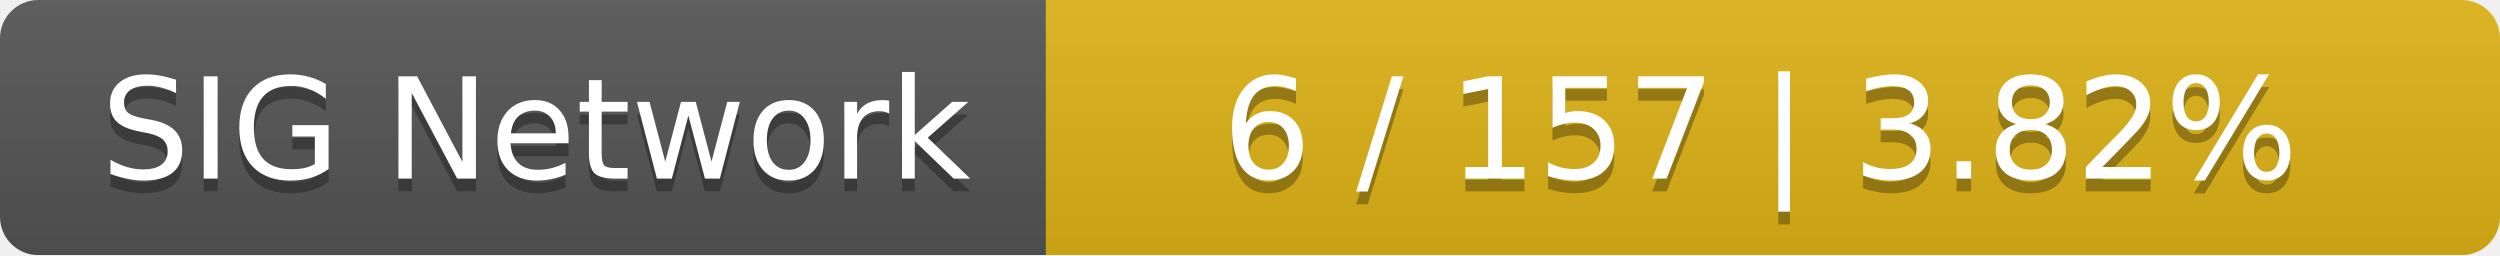
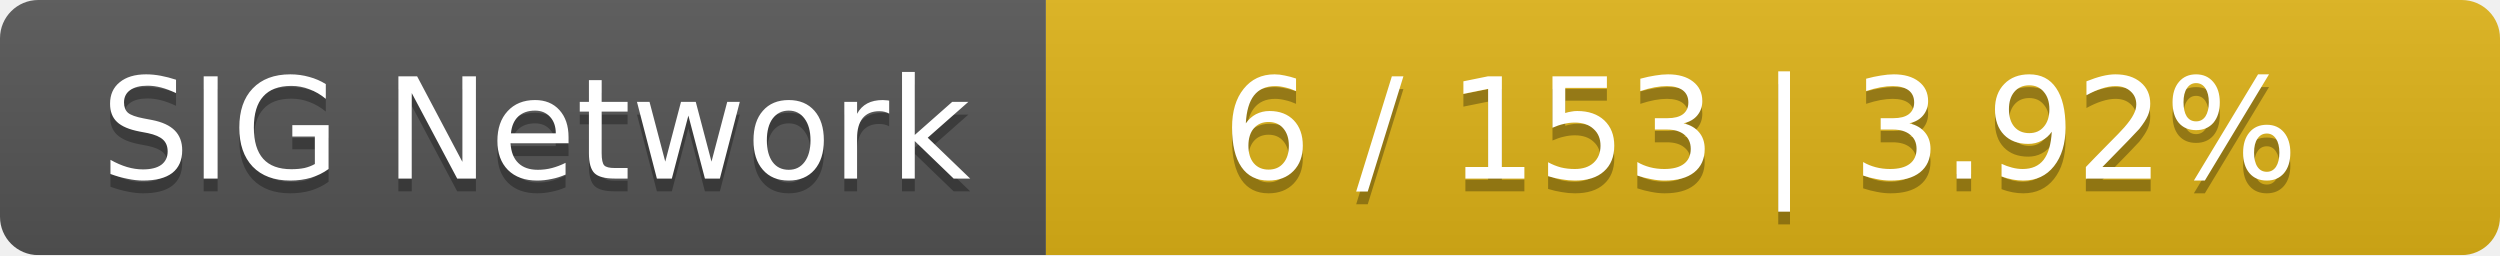
<svg xmlns="http://www.w3.org/2000/svg" width="196" height="20">
  <linearGradient id="smooth" x2="0" y2="100%">
    <stop offset="0" stop-color="#bbb" stop-opacity=".1" />
    <stop offset="1" stop-opacity=".1" />
  </linearGradient>
  <mask id="round">
    <rect width="196" height="20" rx="3" fill="#fff" />
  </mask>
  <g mask="url(#round)">
    <rect width="82" height="20" fill="#555" />
    <rect x="82" width="114" height="20" fill="#dfb317" />
    <rect width="196" height="20" fill="url(#smooth)" />
  </g>
  <g fill="#fff" text-anchor="middle" font-family="DejaVu Sans,Verdana,Geneva,sans-serif" font-size="11">
    <text x="42" y="15" fill="#010101" fill-opacity=".3">SIG Network</text>
    <text x="42" y="14">SIG Network</text>
-     <text x="138" y="15" fill="#010101" fill-opacity=".3">6 / 157    |    3.82%</text>
-     <text x="138" y="14">6 / 157    |    3.82%</text>
+     <text x="138" y="15" fill="#010101" fill-opacity=".3">6 / 153    |    3.92%</text>
+     <text x="138" y="14">6 / 153    |    3.92%</text>
  </g>
</svg>
